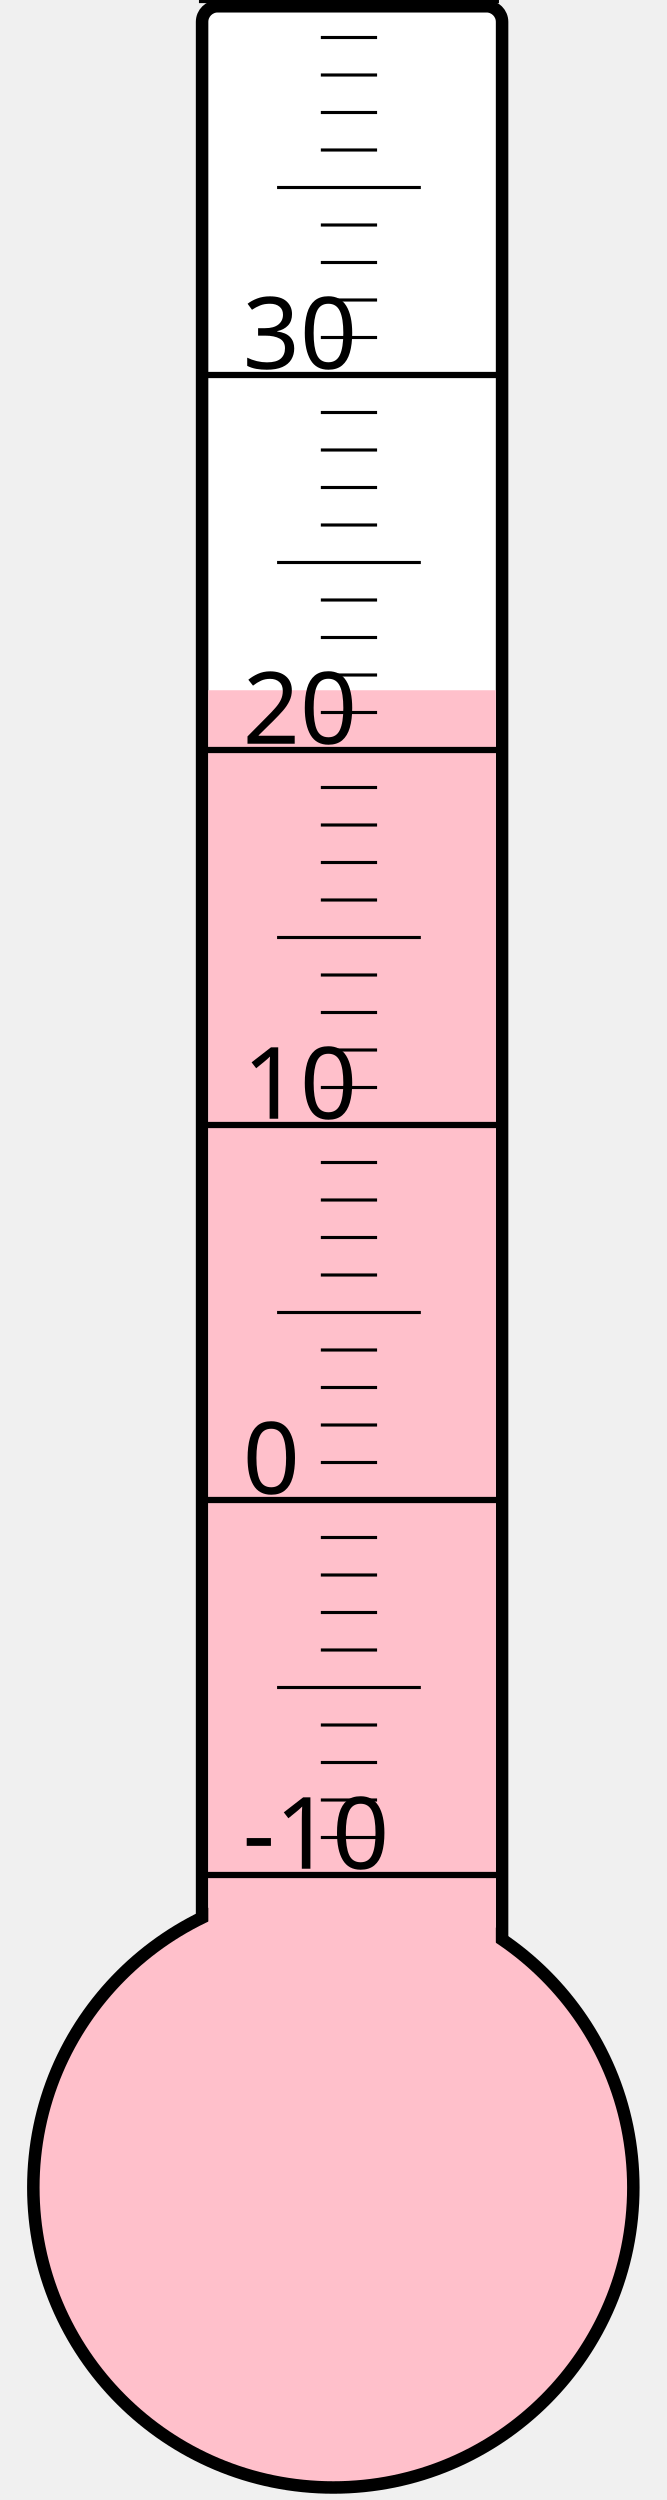
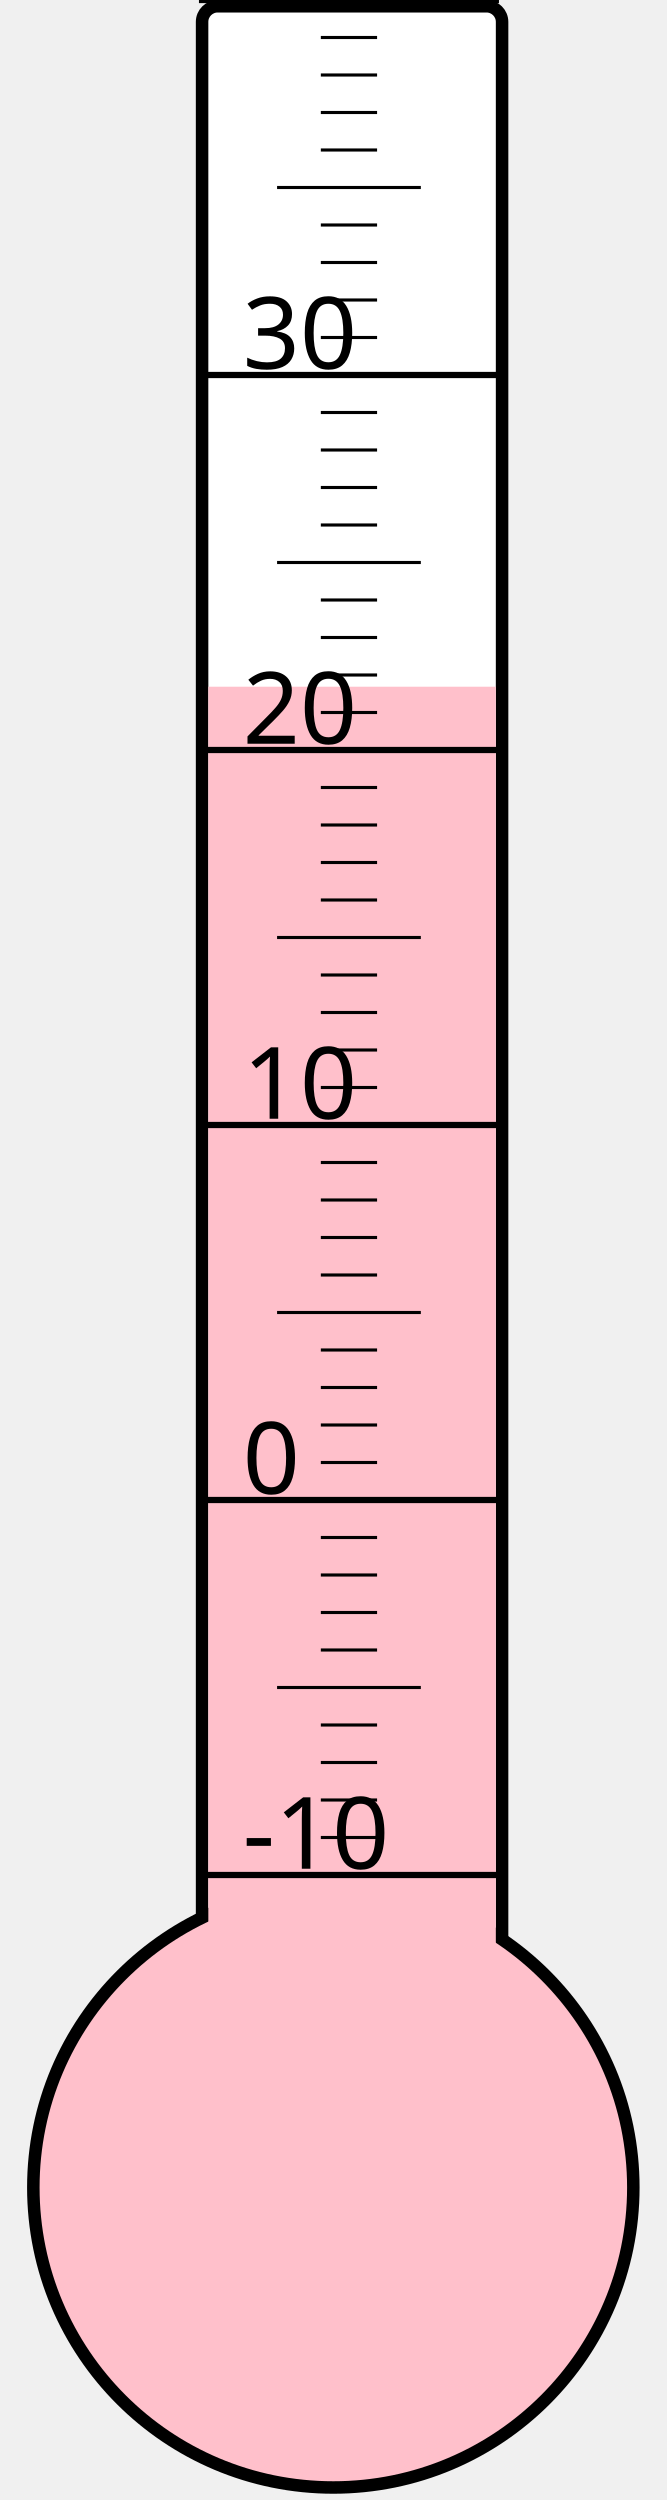
<svg xmlns="http://www.w3.org/2000/svg" width="40px" height="150px" viewBox="0 0 200 800">
  <rect width="200" height="800" x="0" y="0" style="fill: #ffffeb; fill-opacity: 0;" />
  <rect width="96" height="680" x="58" y="2" rx="5" ry="5" style="fill: white; fill-opacity: 1; stroke: black; stroke-width: 4;" />
  <circle cx="100" cy="700" r="96" style="fill: pink; stroke: black; stroke-width: 4;" />
-   <rect width="92" height="479.125" x="60" y="220.875" style="fill: pink; fill-opacity: 1; stroke-width: 0;" />
+   <rect width="92" height="480.25" x="60" y="219.75" style="fill: pink; fill-opacity: 1; stroke-width: 0;" />
  <text x="71" y="598" style="font-family: sans-serif; font-size: 24pt;">-10</text>
  <text x="71" y="478" style="font-family: sans-serif; font-size: 24pt;">0</text>
  <text x="71" y="358" style="font-family: sans-serif; font-size: 24pt;">10</text>
  <text x="71" y="238" style="font-family: sans-serif; font-size: 24pt;">20</text>
  <text x="71" y="118" style="font-family: sans-serif; font-size: 24pt;">30</text>
  <g style="stroke: black;">
    <line x1="57" y1="600" x2="153" y2="600" style="stroke-width: 2;" />
    <line x1="96" y1="588" x2="114" y2="588" style="stroke-width: 1;" />
    <line x1="96" y1="576" x2="114" y2="576" style="stroke-width: 1;" />
    <line x1="96" y1="564" x2="114" y2="564" style="stroke-width: 1;" />
    <line x1="96" y1="552" x2="114" y2="552" style="stroke-width: 1;" />
    <line x1="82" y1="540" x2="128" y2="540" style="stroke-width: 1;" />
    <line x1="96" y1="528" x2="114" y2="528" style="stroke-width: 1;" />
    <line x1="96" y1="516" x2="114" y2="516" style="stroke-width: 1;" />
    <line x1="96" y1="504" x2="114" y2="504" style="stroke-width: 1;" />
    <line x1="96" y1="492" x2="114" y2="492" style="stroke-width: 1;" />
    <line x1="57" y1="480" x2="153" y2="480" style="stroke-width: 2;" />
    <line x1="96" y1="468" x2="114" y2="468" style="stroke-width: 1;" />
    <line x1="96" y1="456" x2="114" y2="456" style="stroke-width: 1;" />
    <line x1="96" y1="444" x2="114" y2="444" style="stroke-width: 1;" />
    <line x1="96" y1="432" x2="114" y2="432" style="stroke-width: 1;" />
    <line x1="82" y1="420" x2="128" y2="420" style="stroke-width: 1;" />
    <line x1="96" y1="408" x2="114" y2="408" style="stroke-width: 1;" />
    <line x1="96" y1="396" x2="114" y2="396" style="stroke-width: 1;" />
    <line x1="96" y1="384" x2="114" y2="384" style="stroke-width: 1;" />
    <line x1="96" y1="372" x2="114" y2="372" style="stroke-width: 1;" />
    <line x1="57" y1="360" x2="153" y2="360" style="stroke-width: 2;" />
    <line x1="96" y1="348" x2="114" y2="348" style="stroke-width: 1;" />
    <line x1="96" y1="336" x2="114" y2="336" style="stroke-width: 1;" />
    <line x1="96" y1="324" x2="114" y2="324" style="stroke-width: 1;" />
    <line x1="96" y1="312" x2="114" y2="312" style="stroke-width: 1;" />
    <line x1="82" y1="300" x2="128" y2="300" style="stroke-width: 1;" />
    <line x1="96" y1="288" x2="114" y2="288" style="stroke-width: 1;" />
    <line x1="96" y1="276" x2="114" y2="276" style="stroke-width: 1;" />
    <line x1="96" y1="264" x2="114" y2="264" style="stroke-width: 1;" />
    <line x1="96" y1="252" x2="114" y2="252" style="stroke-width: 1;" />
    <line x1="57" y1="240" x2="153" y2="240" style="stroke-width: 2;" />
    <line x1="96" y1="228" x2="114" y2="228" style="stroke-width: 1;" />
    <line x1="96" y1="216" x2="114" y2="216" style="stroke-width: 1;" />
    <line x1="96" y1="204" x2="114" y2="204" style="stroke-width: 1;" />
    <line x1="96" y1="192" x2="114" y2="192" style="stroke-width: 1;" />
    <line x1="82" y1="180" x2="128" y2="180" style="stroke-width: 1;" />
    <line x1="96" y1="168" x2="114" y2="168" style="stroke-width: 1;" />
    <line x1="96" y1="156" x2="114" y2="156" style="stroke-width: 1;" />
    <line x1="96" y1="144" x2="114" y2="144" style="stroke-width: 1;" />
    <line x1="96" y1="132" x2="114" y2="132" style="stroke-width: 1;" />
    <line x1="57" y1="120" x2="153" y2="120" style="stroke-width: 2;" />
    <line x1="96" y1="108" x2="114" y2="108" style="stroke-width: 1;" />
    <line x1="96" y1="96" x2="114" y2="96" style="stroke-width: 1;" />
    <line x1="96" y1="84" x2="114" y2="84" style="stroke-width: 1;" />
    <line x1="96" y1="72" x2="114" y2="72" style="stroke-width: 1;" />
    <line x1="82" y1="60" x2="128" y2="60" style="stroke-width: 1;" />
    <line x1="96" y1="48" x2="114" y2="48" style="stroke-width: 1;" />
    <line x1="96" y1="36" x2="114" y2="36" style="stroke-width: 1;" />
    <line x1="96" y1="24" x2="114" y2="24" style="stroke-width: 1;" />
    <line x1="96" y1="12" x2="114" y2="12" style="stroke-width: 1;" />
    <line x1="57" y1="0" x2="153" y2="0" style="stroke-width: 2;" />
  </g>
</svg>
